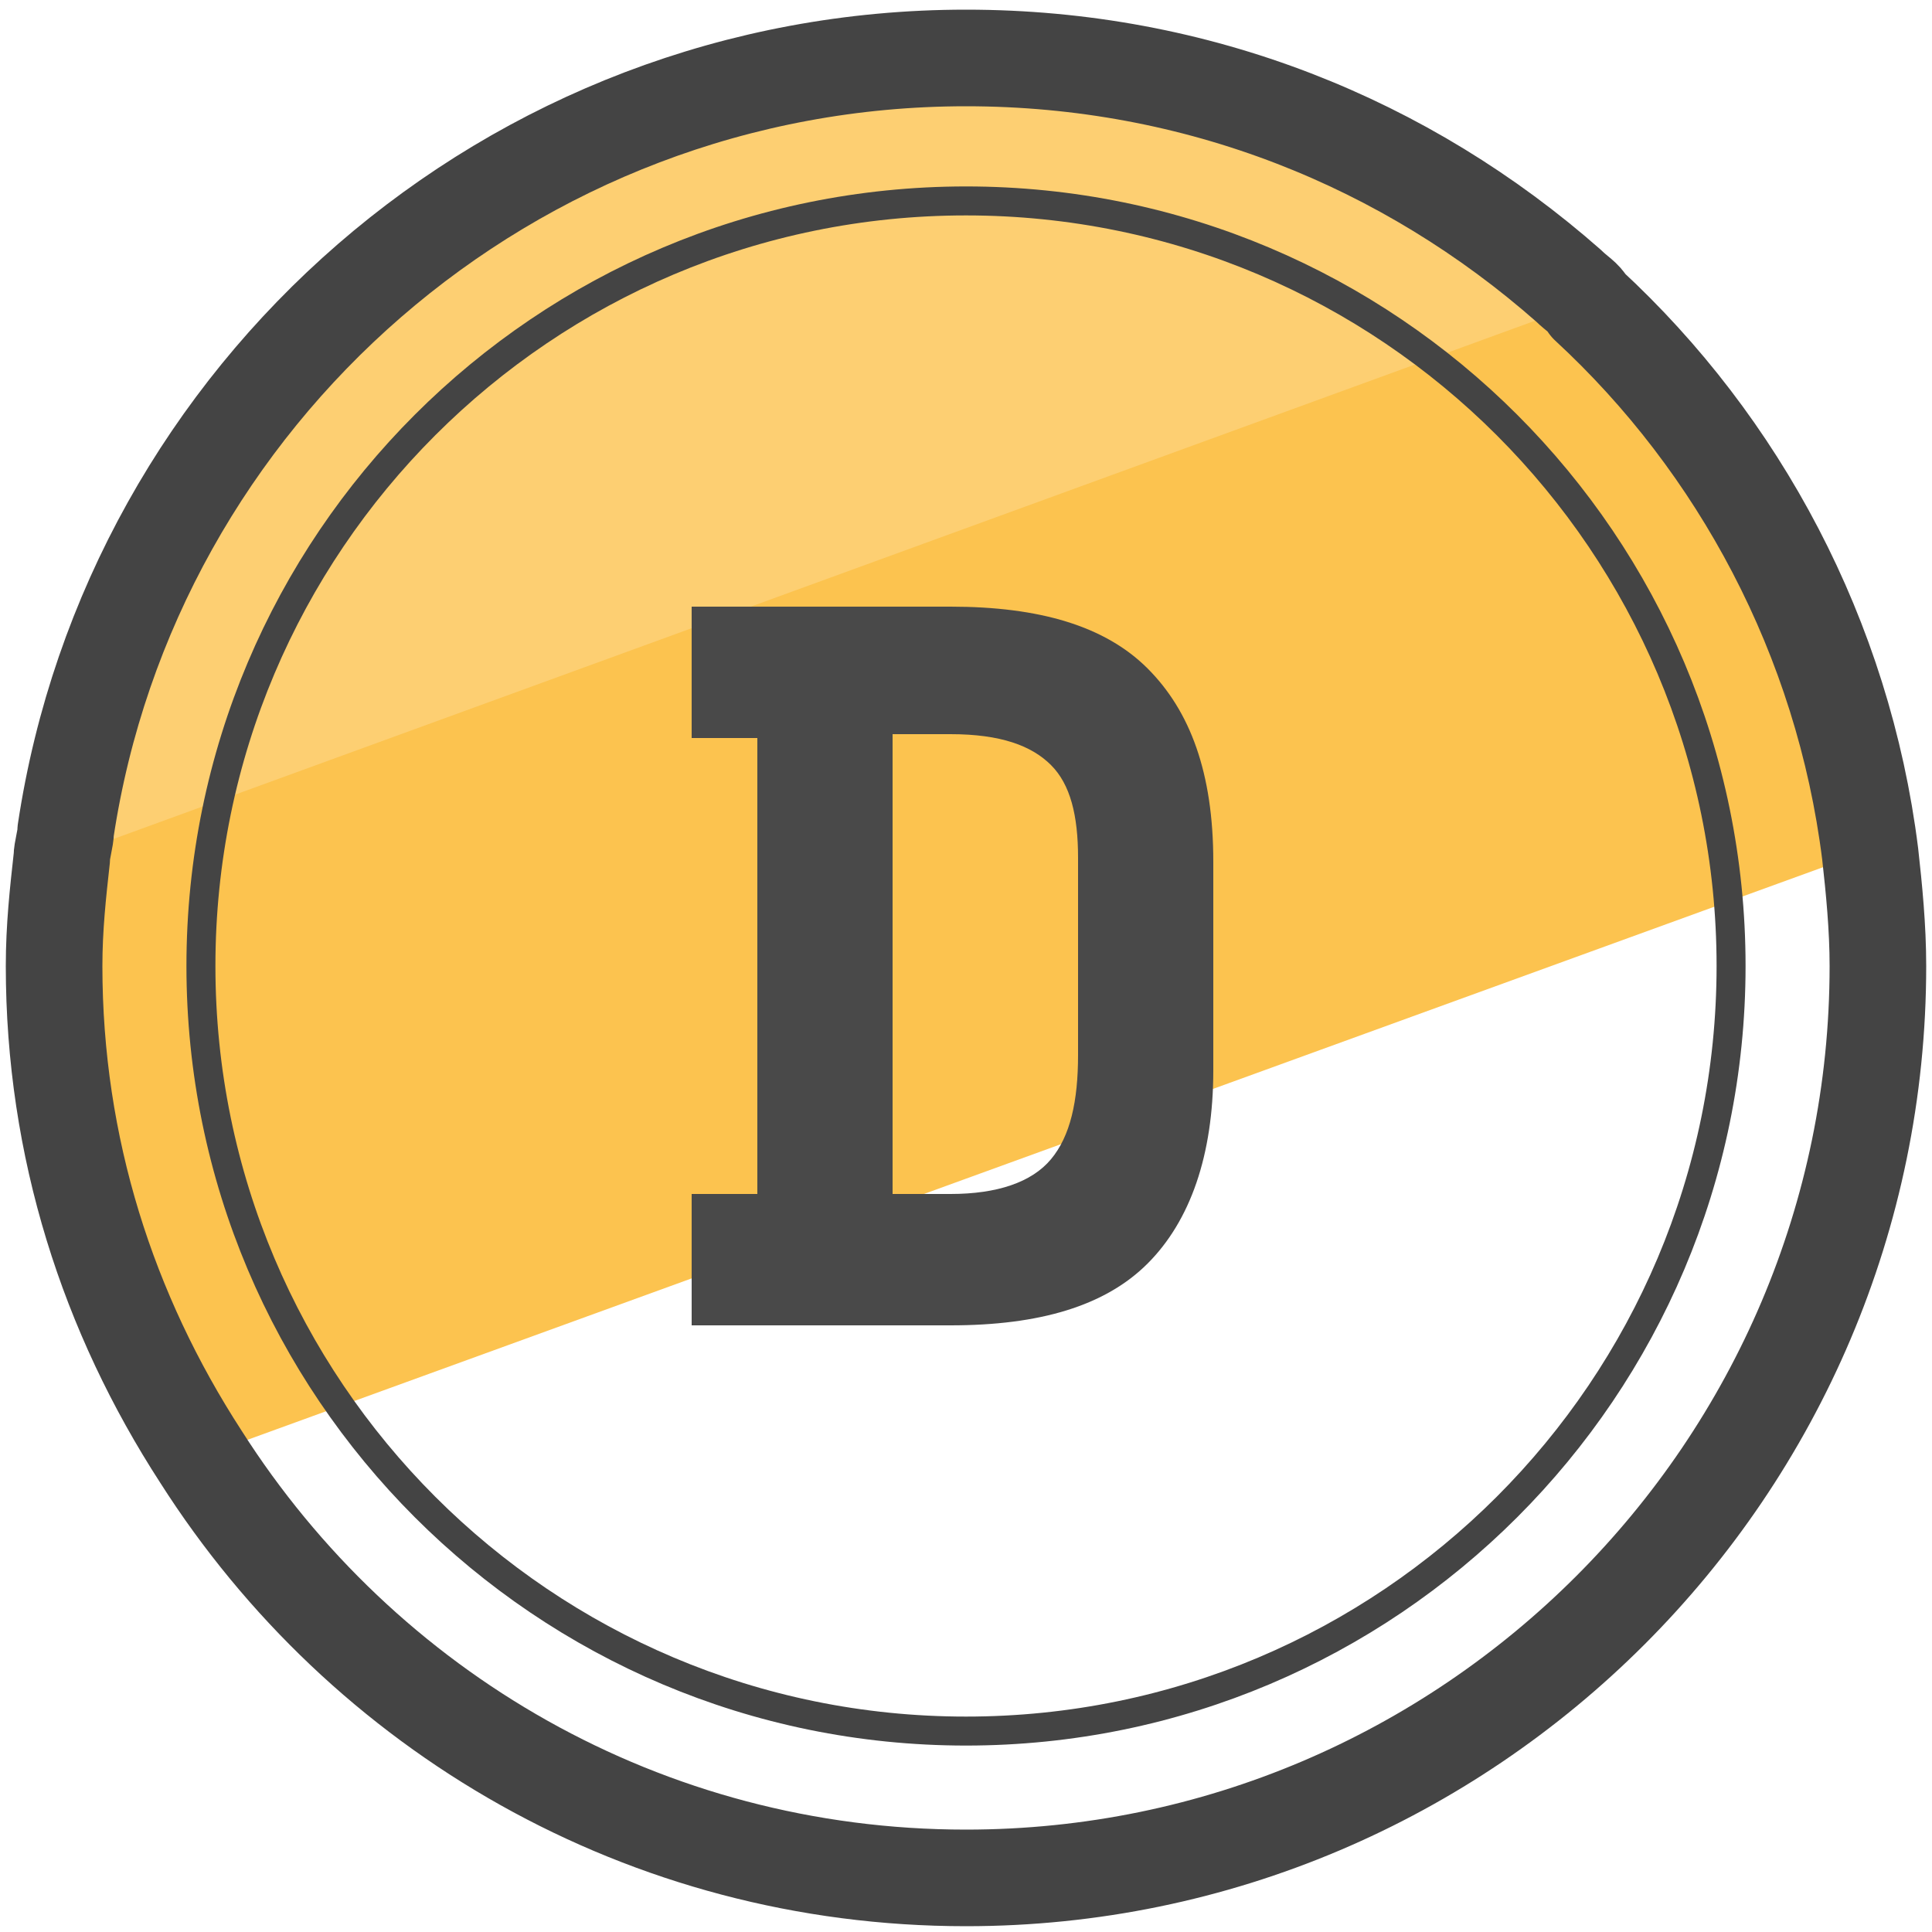
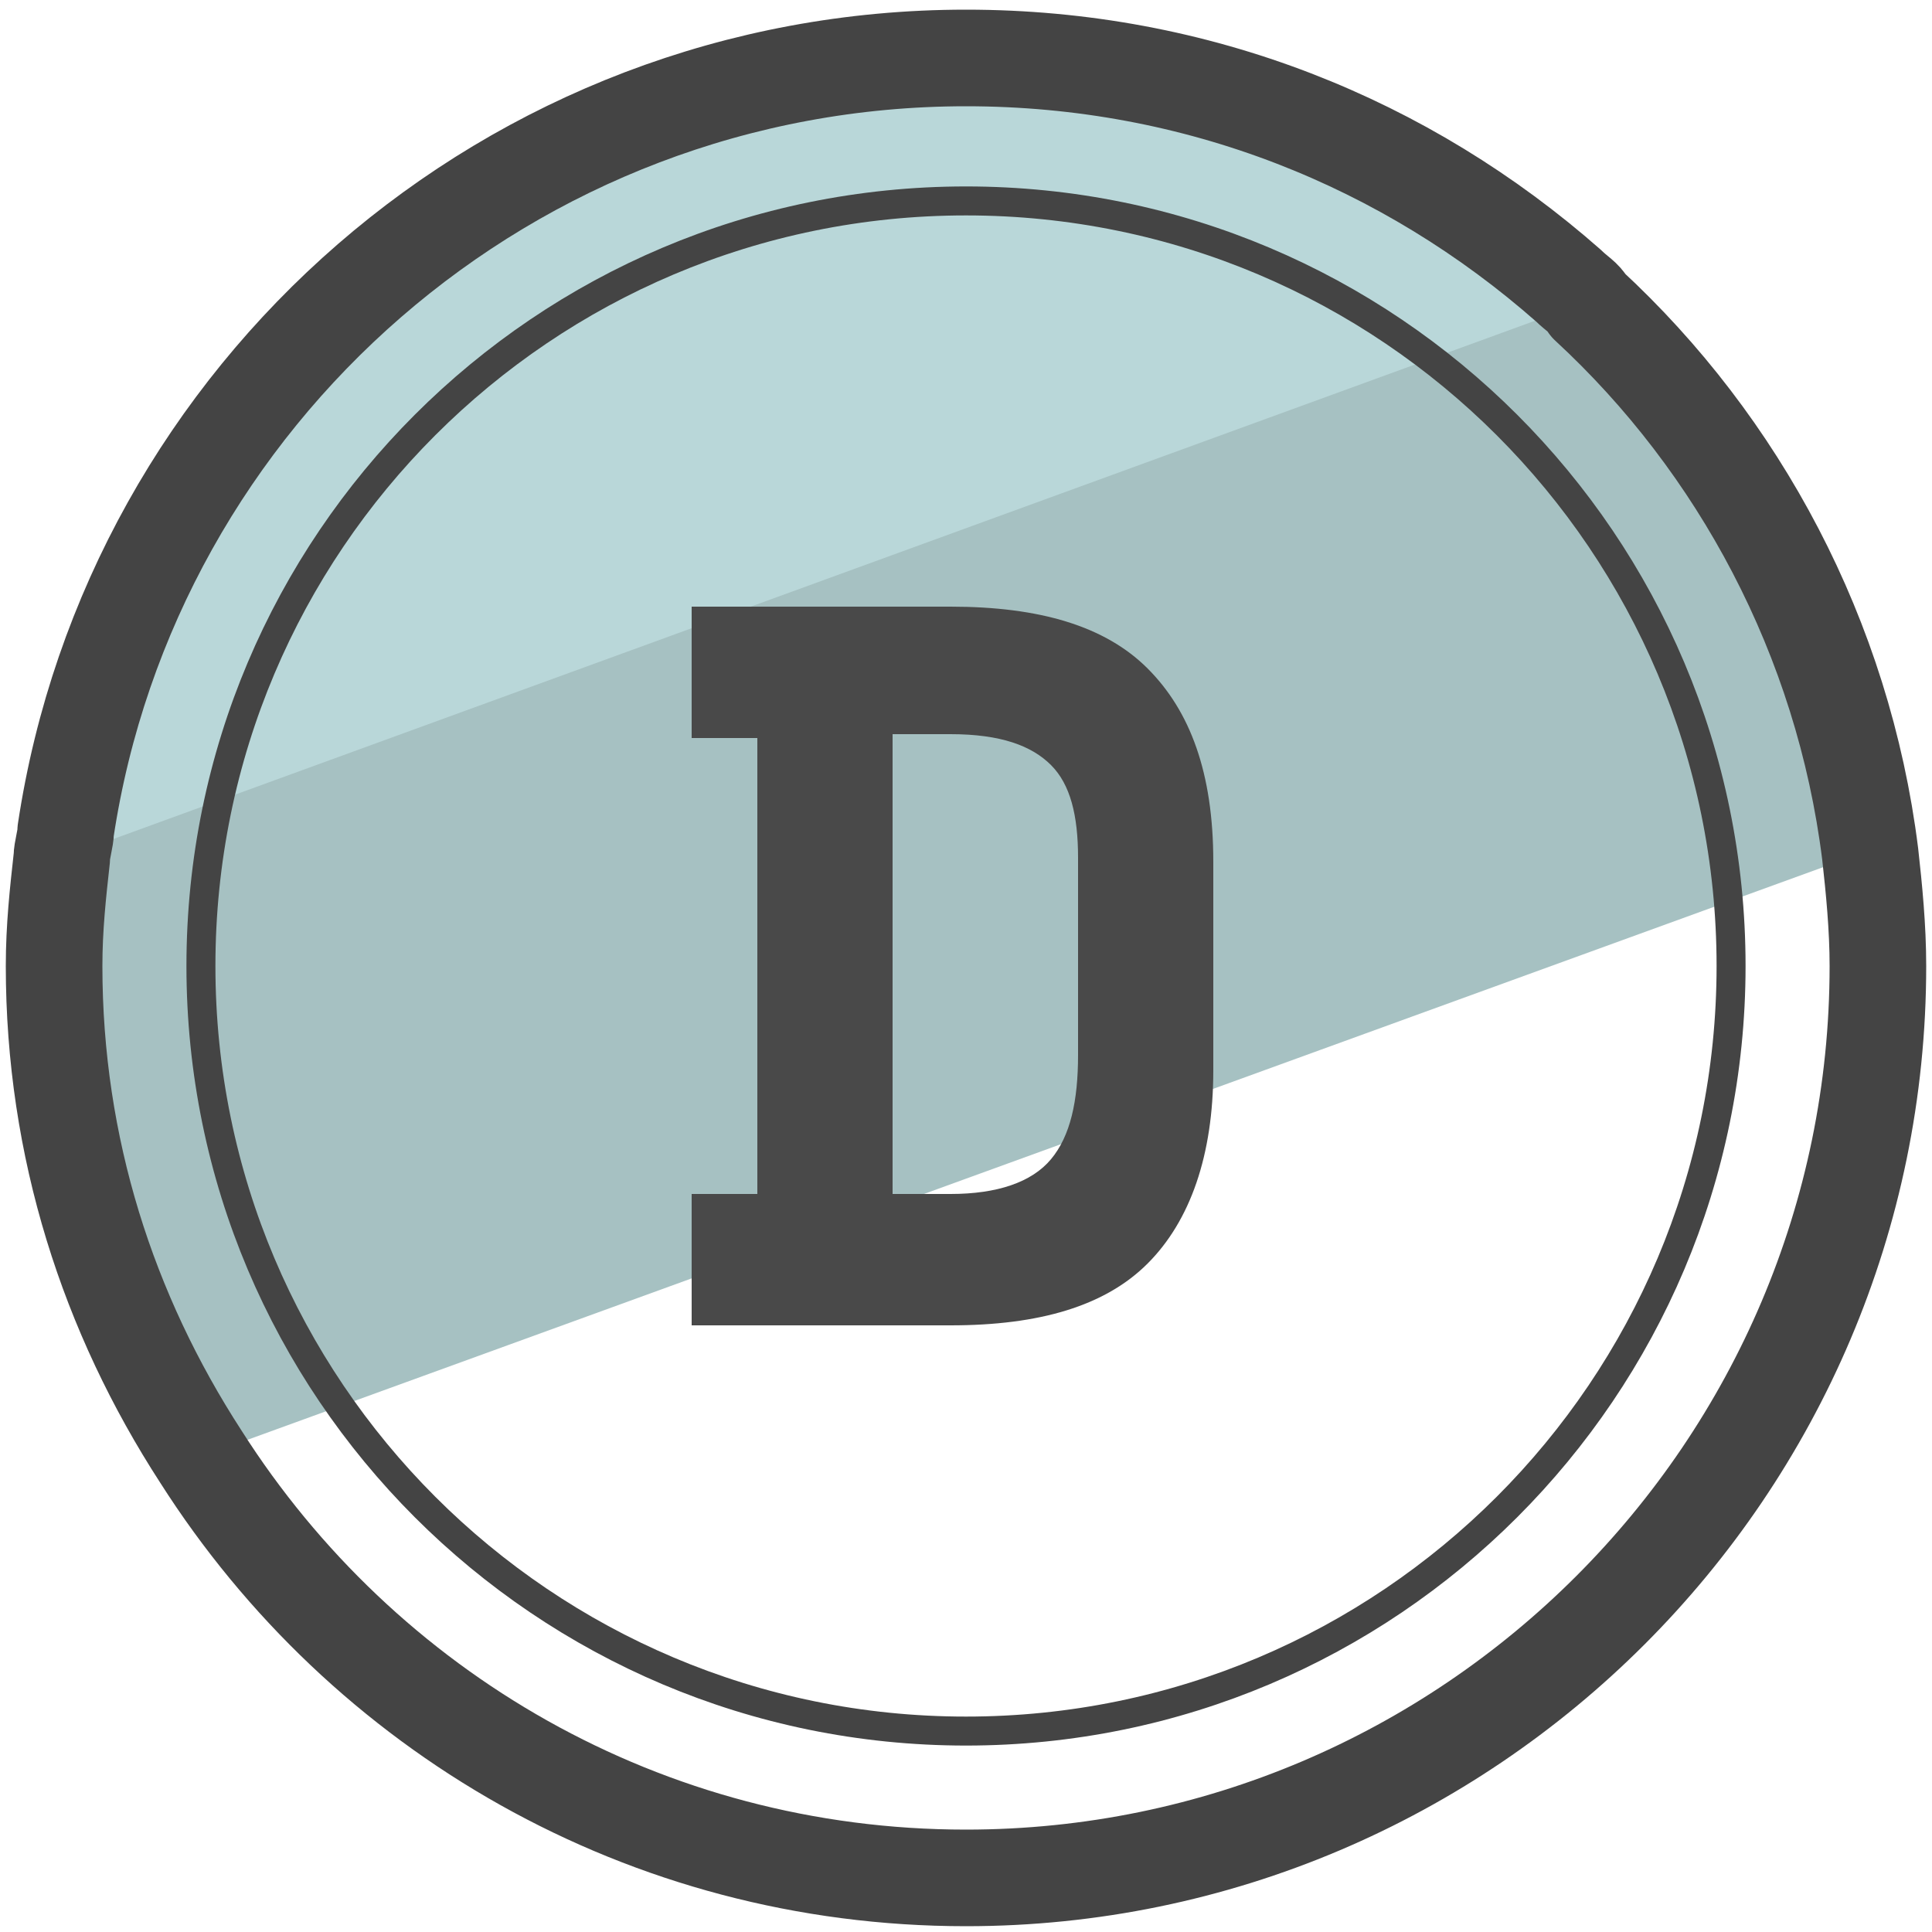
- <svg xmlns="http://www.w3.org/2000/svg" viewBox="0 0 50 50">
-   <path fill="#fcc34f" d="M48.4 22L5.2 37.7C2.8 34 1.4 29.7 1.4 25c0-1 .1-1.9.2-2.8 0-.2.1-.5.1-.7L40.6 7.3c.2.2.4.3.5.5 3.9 3.7 6.6 8.6 7.3 14.2z" />
-   <path fill="#fdcf72" d="M41.1 7.8L1.6 22.2c0-.2.1-.5.1-.7 1.7-11.3 11.5-20 23.3-20 6 0 11.4 2.2 15.6 5.9.1.1.3.2.5.4z" />
-   <path fill="none" stroke="#444" stroke-linecap="round" stroke-linejoin="round" stroke-miterlimit="10" stroke-width="2.5" d="M48.6 25C48.6 38 38 48.6 25 48.6c-8.3 0-15.6-4.3-19.8-10.9-2.4-3.7-3.8-8-3.8-12.7 0-1 .1-1.9.2-2.8 0-.2.1-.5.1-.7 1.7-11.3 11.5-20 23.3-20 6 0 11.4 2.2 15.6 5.9.2.2.4.3.5.5 3.9 3.6 6.6 8.6 7.3 14.2.1.9.2 1.9.2 2.9z" />
-   <circle cx="25" cy="25" r="19.8" fill="none" stroke="#444" stroke-linecap="round" stroke-linejoin="round" stroke-miterlimit="10" stroke-width=".75" />
-   <path fill="#494949" d="M17.9 15.7h6.7c2.3 0 4 .5 5.1 1.6 1.1 1.1 1.7 2.7 1.7 5v5.4c0 2.2-.6 3.9-1.7 5s-2.8 1.6-5.1 1.6h-6.7v-3.4h1.7V19.1h-1.7v-3.4zm6.7 15.2c1.2 0 2.1-.3 2.6-.9.5-.6.7-1.5.7-2.7v-5.1c0-1.1-.2-1.9-.7-2.4-.5-.5-1.3-.8-2.6-.8h-1.5v11.9h1.5z" />
+ <svg xmlns="http://www.w3.org/2000/svg" version="1.1" id="Layer_1" x="0px" y="0px" viewBox="0 0 50 50" style="enable-background:new 0 0 50 50;" xml:space="preserve">
+   <style type="text/css">
+ 	.st0{fill:#A6C1C2;}
+ 	.st1{fill:#B9D7D9;}
+ 	.st2{fill:none;stroke:#444444;stroke-width:2.5;stroke-linecap:round;stroke-linejoin:round;stroke-miterlimit:10;}
+ 	.st3{fill:none;stroke:#444444;stroke-width:0.75;stroke-linecap:round;stroke-linejoin:round;stroke-miterlimit:10;}
+ 	.st4{fill:#494949;}
+ </style>
+   <g>
+     <g>
+       <path class="st0" d="M48.4,22L5.2,37.7C2.8,34,1.4,29.7,1.4,25c0-1,0.1-1.9,0.2-2.8c0-0.2,0.1-0.5,0.1-0.7L40.6,7.3    c0.2,0.2,0.4,0.3,0.5,0.5C45,11.5,47.7,16.4,48.4,22z" />
+       <path class="st1" d="M41.1,7.8L1.6,22.2c0-0.2,0.1-0.5,0.1-0.7c1.7-11.3,11.5-20,23.3-20c6,0,11.4,2.2,15.6,5.9    C40.7,7.5,40.9,7.6,41.1,7.8z" />
+       <path class="st2" d="M48.6,25C48.6,38,38,48.6,25,48.6c-8.3,0-15.6-4.3-19.8-10.9C2.8,34,1.4,29.7,1.4,25c0-1,0.1-1.9,0.2-2.8    c0-0.2,0.1-0.5,0.1-0.7c1.7-11.3,11.5-20,23.3-20c6,0,11.4,2.2,15.6,5.9c0.2,0.2,0.4,0.3,0.5,0.5c3.9,3.6,6.6,8.6,7.3,14.2    C48.5,23,48.6,24,48.6,25z" />
+       <circle class="st3" cx="25" cy="25" r="19.8" />
+     </g>
+     <path class="st4" d="M17.9,15.7h6.7c2.3,0,4,0.5,5.1,1.6c1.1,1.1,1.7,2.7,1.7,5v5.4c0,2.2-0.6,3.9-1.7,5c-1.1,1.1-2.8,1.6-5.1,1.6   h-6.7v-3.4h1.7V19.1h-1.7V15.7z M24.6,30.9c1.2,0,2.1-0.3,2.6-0.9c0.5-0.6,0.7-1.5,0.7-2.7v-5.1c0-1.1-0.2-1.9-0.7-2.4   c-0.5-0.5-1.3-0.8-2.6-0.8h-1.5v11.9H24.6z" />
+   </g>
</svg>
